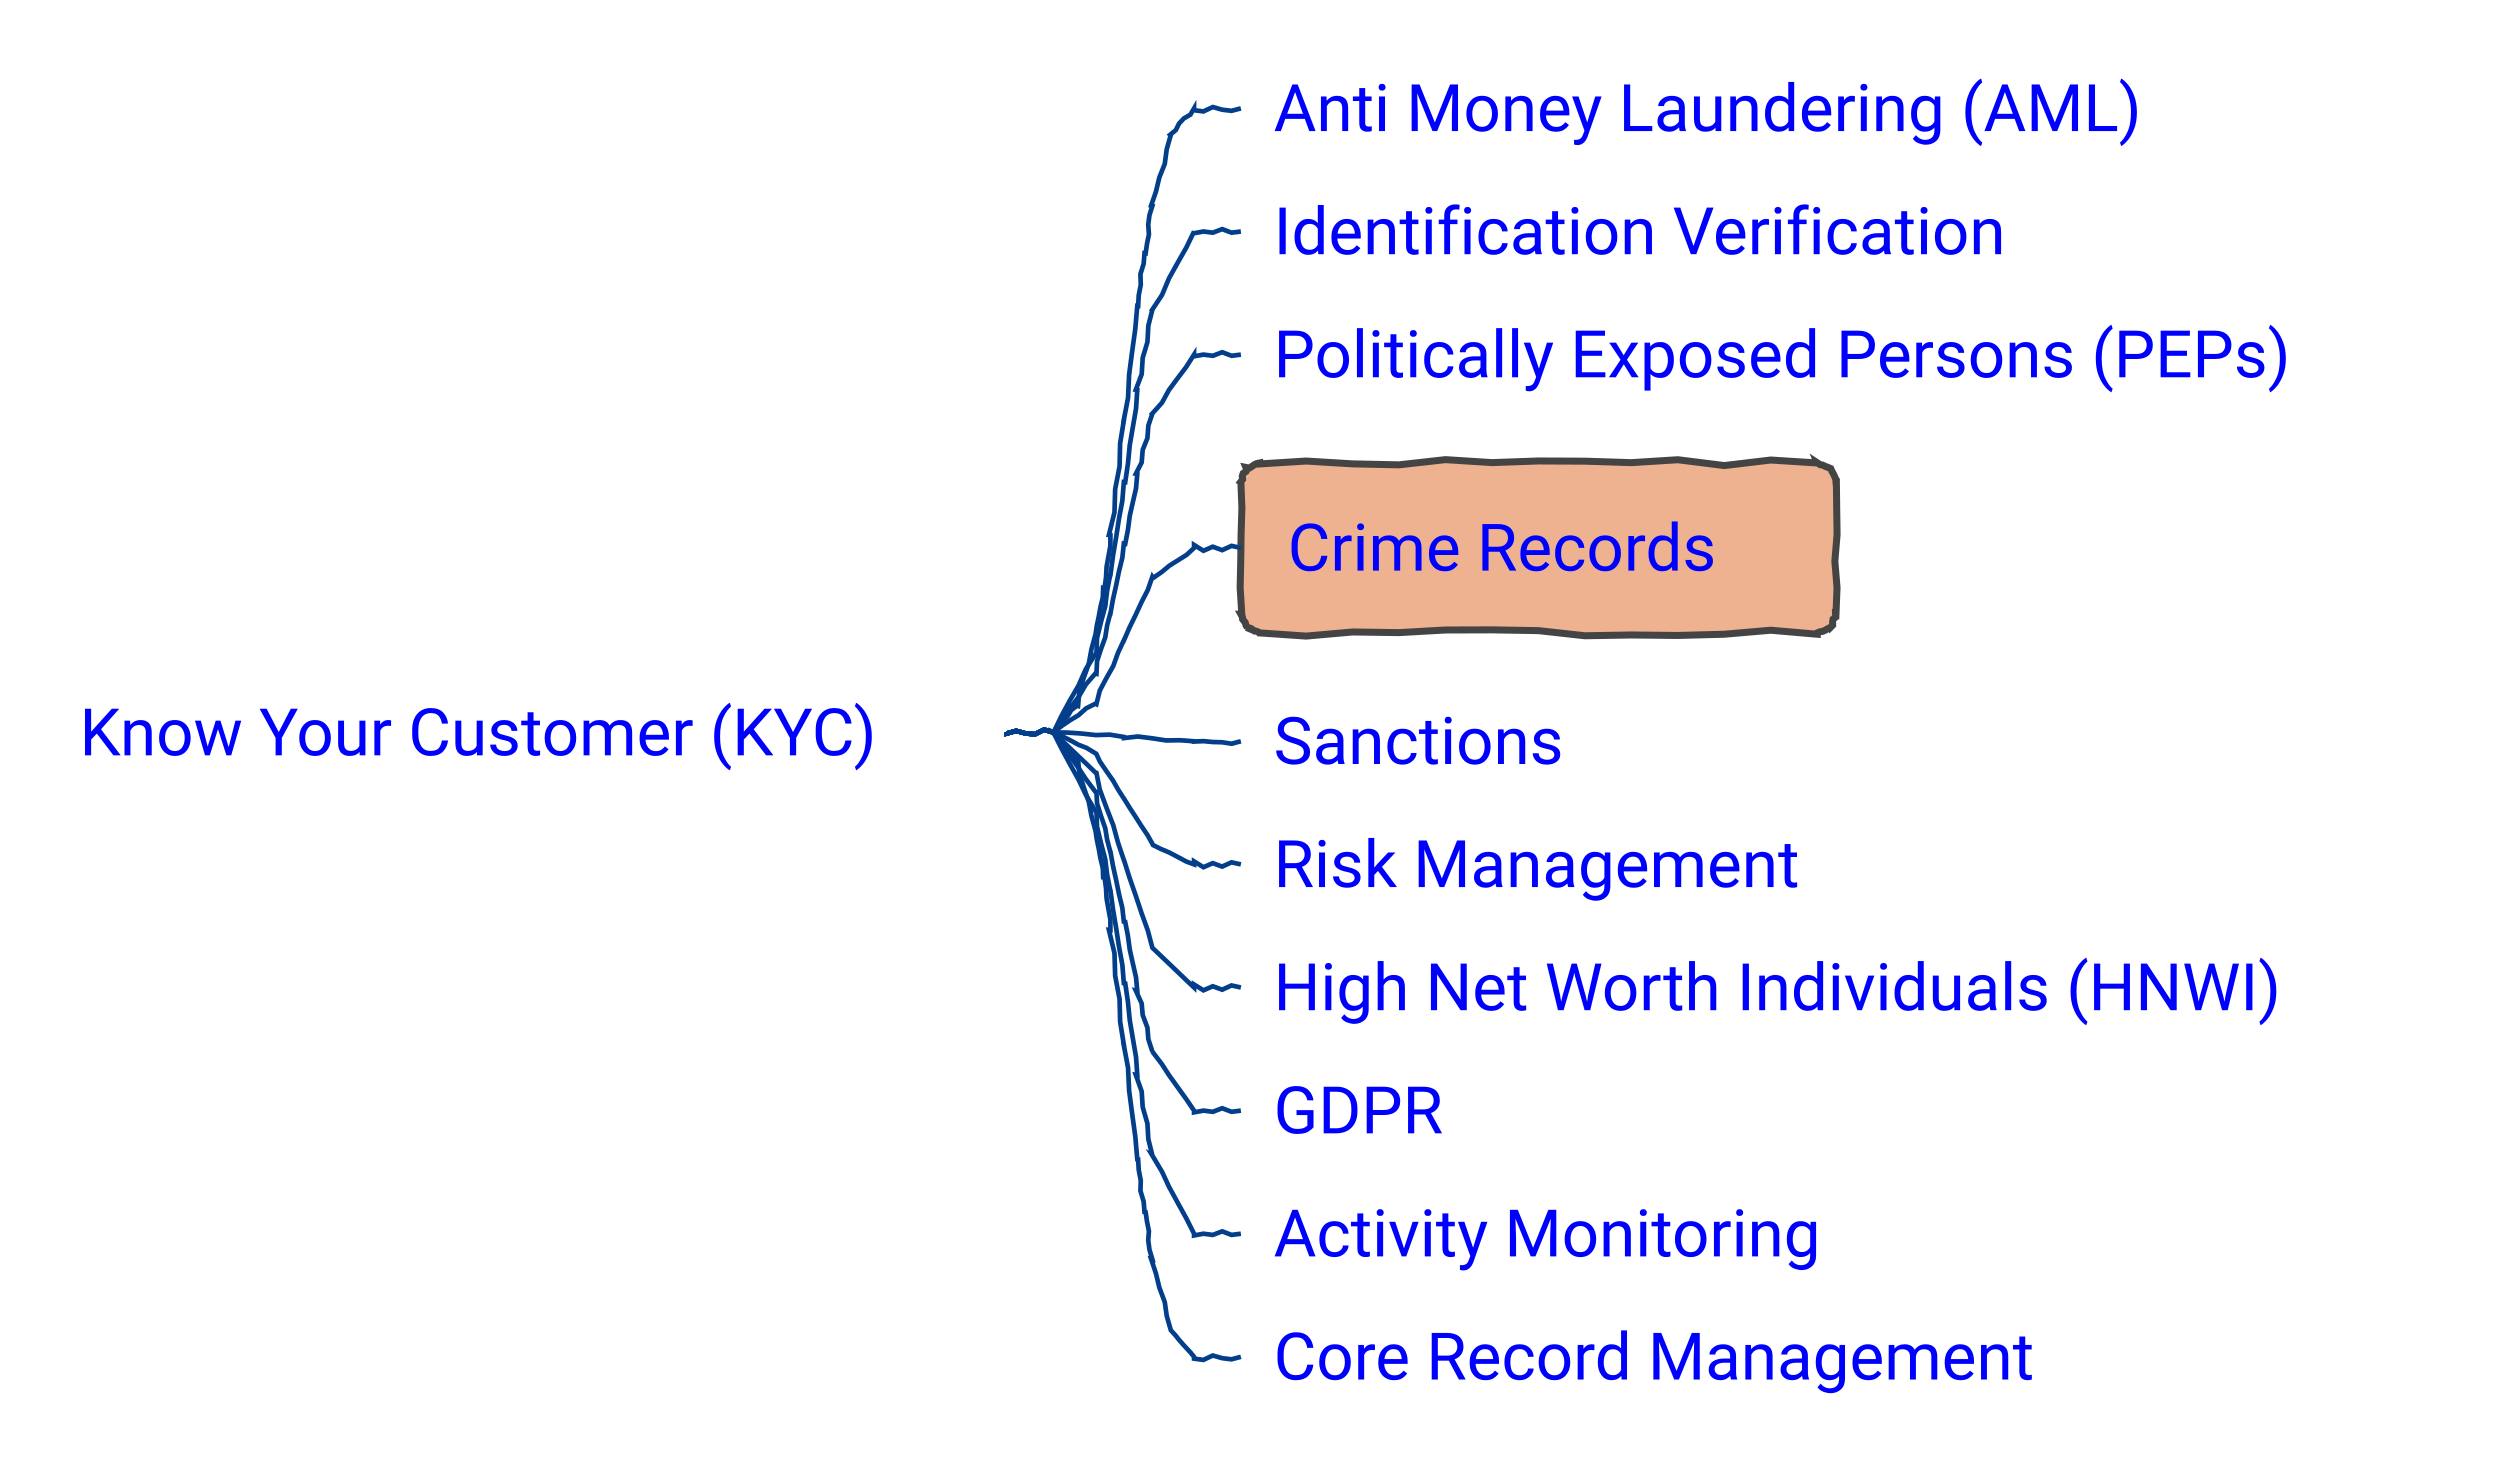
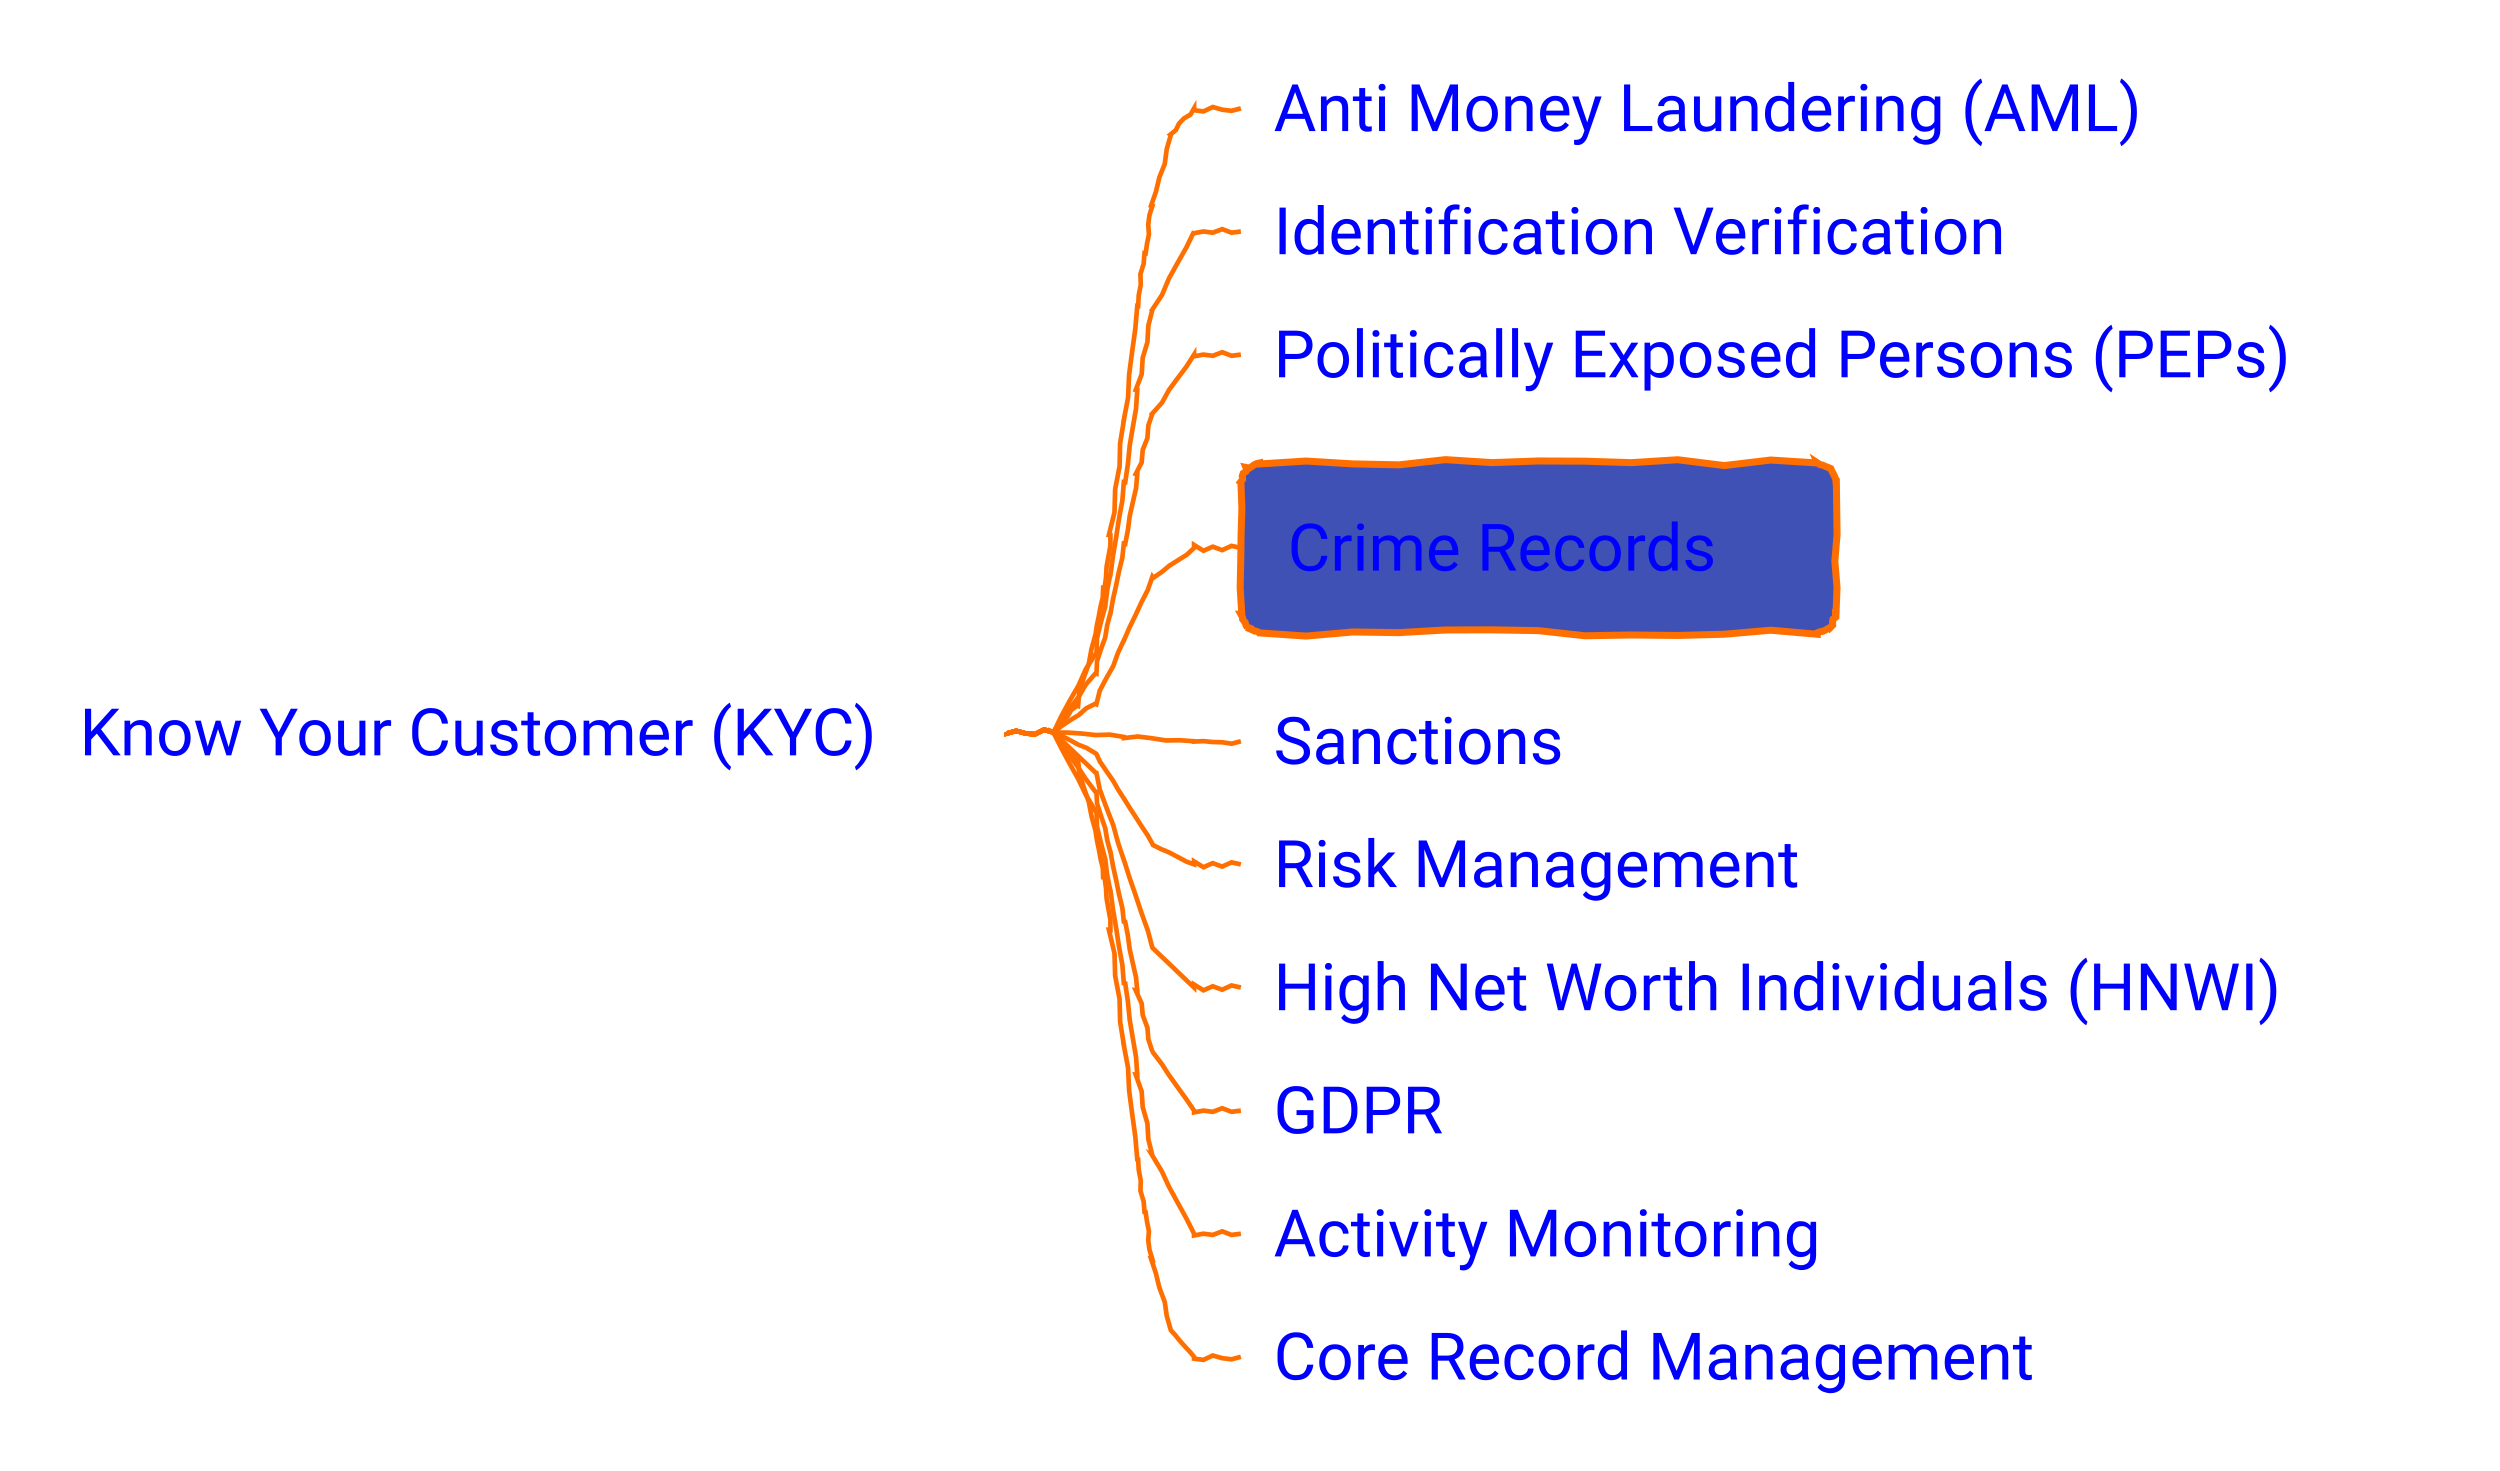
- <svg xmlns="http://www.w3.org/2000/svg" xmlns:xlink="http://www.w3.org/1999/xlink" contentStyleType="text/css" data-diagram-type="MINDMAP" height="314px" preserveAspectRatio="none" style="width:534px;height:314px;background:#FFFFFF;" version="1.1" viewBox="0 0 534 314" width="534px" zoomAndPan="magnify">
+ <svg xmlns="http://www.w3.org/2000/svg" xmlns:xlink="http://www.w3.org/1999/xlink" contentStyleType="text/css" data-diagram-type="MINDMAP" height="314px" preserveAspectRatio="none" style="width:534px;height:314px;" version="1.1" viewBox="0 0 534 314" width="534px" zoomAndPan="magnify">
  <defs />
  <g>
    <a href="/use-case/client-360/know-your-customer/" target="_top" title="/use-case/client-360/know-your-customer/" xlink:actuate="onRequest" xlink:href="/use-case/client-360/know-your-customer/" xlink:show="new" xlink:title="/use-case/client-360/know-your-customer/" xlink:type="simple">
      <text fill="#0000FF" font-family="'Roboto'" font-size="14" lengthAdjust="spacing" textLength="189.602" x="17" y="161.331">Know Your Customer (KYC)</text>
    </a>
    <a href="/use-case/client-360/know-your-customer/anti-money-laundering/" target="_top" title="/use-case/client-360/know-your-customer/anti-money-laundering/" xlink:actuate="onRequest" xlink:href="/use-case/client-360/know-your-customer/anti-money-laundering/" xlink:show="new" xlink:title="/use-case/client-360/know-your-customer/anti-money-laundering/" xlink:type="simple">
      <text fill="#0000FF" font-family="'Roboto'" font-size="14" lengthAdjust="spacing" textLength="207.006" x="272.052" y="27.995">Anti Money Laundering (AML)</text>
    </a>
-     <path d="M215.052,156.484 L215.052,156.671 L217.052,156.116 L219.052,156.656 L221.052,156.84 L223.052,155.85 L225.052,156.484 L225.052,156.484 L225.026,156.462 L225.905,155.214 L226.915,154.081 L228.017,153.027 L228.804,151.699 L230.032,150.755 L230.27,150.817 L230.546,147.664 L231.518,144.691 L232.573,141.741 L233.136,138.662 L233.958,135.651 L233.988,135.656 L234.28,133.63 L234.707,131.627 L235.069,129.613 L235.557,127.62 L235.635,125.559 L235.931,125.6 L236.243,123.348 L236.365,121.069 L236.767,118.829 L237.181,116.591 L237.181,114.296 L236.862,114.259 L238.054,109.435 L238.198,104.489 L239.139,99.636 L239.259,94.687 L240.052,89.816 L240.022,89.813 L240.953,84.959 L241.179,80.022 L241.821,75.134 L242.498,70.25 L242.923,65.337 L243.106,65.362 L243.23,63.084 L243.667,60.849 L243.598,58.544 L244.284,56.343 L244.468,54.074 L244.709,54.114 L244.999,52.088 L245.408,50.082 L245.263,47.983 L245.524,45.953 L246.145,43.982 L245.878,43.913 L246.905,40.955 L247.631,37.918 L248.794,34.996 L249.211,31.879 L250.071,28.878 L249.956,28.778 L251.144,27.798 L251.84,26.392 L252.885,25.289 L254.273,24.483 L255.052,23.148 L255.052,23.536 L257.052,23.801 L259.052,22.862 L261.052,23.432 L263.052,23.673 L265.052,23.148" fill="none" style="stroke:#023E8A;stroke-width:1;" />
+     <path d="M215.052,156.484 L215.052,156.671 L217.052,156.116 L219.052,156.656 L221.052,156.84 L223.052,155.85 L225.052,156.484 L225.052,156.484 L225.026,156.462 L225.905,155.214 L226.915,154.081 L228.017,153.027 L228.804,151.699 L230.032,150.755 L230.27,150.817 L230.546,147.664 L231.518,144.691 L232.573,141.741 L233.136,138.662 L233.958,135.651 L233.988,135.656 L234.28,133.63 L234.707,131.627 L235.069,129.613 L235.557,127.62 L235.635,125.559 L235.931,125.6 L236.243,123.348 L236.365,121.069 L236.767,118.829 L237.181,116.591 L237.181,114.296 L236.862,114.259 L238.054,109.435 L238.198,104.489 L239.139,99.636 L239.259,94.687 L240.052,89.816 L240.022,89.813 L240.953,84.959 L241.179,80.022 L241.821,75.134 L242.498,70.25 L242.923,65.337 L243.106,65.362 L243.23,63.084 L243.667,60.849 L243.598,58.544 L244.284,56.343 L244.468,54.074 L244.709,54.114 L244.999,52.088 L245.408,50.082 L245.263,47.983 L245.524,45.953 L246.145,43.982 L245.878,43.913 L246.905,40.955 L247.631,37.918 L248.794,34.996 L249.211,31.879 L250.071,28.878 L249.956,28.778 L251.144,27.798 L251.84,26.392 L252.885,25.289 L254.273,24.483 L255.052,23.148 L255.052,23.536 L257.052,23.801 L259.052,22.862 L261.052,23.432 L263.052,23.673 L265.052,23.148" fill="none" style="stroke:#FF6F00;stroke-width:1;" />
    <a href="/use-case/client-360/know-your-customer/identification-verification/" target="_top" title="/use-case/client-360/know-your-customer/identification-verification/" xlink:actuate="onRequest" xlink:href="/use-case/client-360/know-your-customer/identification-verification/" xlink:show="new" xlink:title="/use-case/client-360/know-your-customer/identification-verification/" xlink:type="simple">
      <text fill="#0000FF" font-family="'Roboto'" font-size="14" lengthAdjust="spacing" textLength="175.991" x="272.052" y="54.292">Identification Verification</text>
    </a>
-     <path d="M215.052,156.484 L215.052,156.671 L217.052,156.116 L219.052,156.656 L221.052,156.84 L223.052,155.85 L225.052,156.484 L225.052,156.484 L225.021,156.468 L226.666,153.05 L228.464,149.714 L230.369,146.435 L231.905,142.96 L233.958,139.76 L234.2,139.805 L234.327,136.279 L235.161,132.886 L236.08,129.509 L236.499,126.038 L237.181,122.617 L237.211,122.621 L237.741,118.684 L238.408,114.767 L239.008,110.841 L239.735,106.933 L240.052,102.965 L240.347,103.008 L240.925,99.078 L241.312,95.121 L241.978,91.204 L242.657,87.289 L242.923,83.313 L242.608,83.254 L243.864,79.94 L244.082,76.432 L245.09,73.071 L245.285,69.558 L246.145,66.17 L246.119,66.156 L248.218,62.98 L249.689,59.47 L251.531,56.157 L253.403,52.861 L255.052,49.445 L255.052,49.815 L257.052,49.442 L259.052,49.701 L261.052,48.937 L263.052,49.698 L265.052,49.445" fill="none" style="stroke:#023E8A;stroke-width:1;" />
+     <path d="M215.052,156.484 L215.052,156.671 L217.052,156.116 L219.052,156.656 L221.052,156.84 L223.052,155.85 L225.052,156.484 L225.052,156.484 L225.021,156.468 L226.666,153.05 L228.464,149.714 L230.369,146.435 L231.905,142.96 L233.958,139.76 L234.2,139.805 L234.327,136.279 L235.161,132.886 L236.08,129.509 L236.499,126.038 L237.181,122.617 L237.211,122.621 L237.741,118.684 L238.408,114.767 L239.008,110.841 L239.735,106.933 L240.052,102.965 L240.347,103.008 L240.925,99.078 L241.312,95.121 L241.978,91.204 L242.657,87.289 L242.923,83.313 L242.608,83.254 L243.864,79.94 L244.082,76.432 L245.09,73.071 L245.285,69.558 L246.145,66.17 L246.119,66.156 L248.218,62.98 L249.689,59.47 L251.531,56.157 L253.403,52.861 L255.052,49.445 L255.052,49.815 L257.052,49.442 L259.052,49.701 L261.052,48.937 L263.052,49.698 L265.052,49.445" fill="none" style="stroke:#FF6F00;stroke-width:1;" />
    <a href="/use-case/client-360/know-your-customer/peps/" target="_top" title="/use-case/client-360/know-your-customer/peps/" xlink:actuate="onRequest" xlink:href="/use-case/client-360/know-your-customer/peps/" xlink:show="new" xlink:title="/use-case/client-360/know-your-customer/peps/" xlink:type="simple">
      <text fill="#0000FF" font-family="'Roboto'" font-size="14" lengthAdjust="spacing" textLength="238.02" x="272.052" y="80.589">Politically Exposed Persons (PEPs)</text>
    </a>
-     <path d="M215.052,156.484 L215.052,156.671 L217.052,156.116 L219.052,156.656 L221.052,156.84 L223.052,155.85 L225.052,156.484 L225.052,156.484 L225.024,156.464 L226.678,153.852 L228.475,151.34 L230.371,148.897 L231.926,146.214 L233.958,143.868 L234.197,143.928 L234.331,141.214 L235.162,138.675 L236.078,136.156 L236.499,133.514 L237.181,130.937 L237.21,130.943 L237.741,127.97 L238.407,125.023 L239.008,122.063 L239.733,119.127 L240.052,116.113 L240.345,116.17 L240.922,113.206 L241.311,110.205 L241.977,107.258 L242.655,104.314 L242.923,101.29 L242.612,101.212 L243.86,98.776 L244.084,96.085 L245.087,93.588 L245.287,90.891 L246.145,88.358 L246.121,88.341 L248.196,86.025 L249.69,83.299 L251.528,80.816 L253.393,78.352 L255.052,75.742 L255.052,76.112 L257.052,75.739 L259.052,75.998 L261.052,75.233 L263.052,75.995 L265.052,75.742" fill="none" style="stroke:#023E8A;stroke-width:1;" />
-     <polygon fill="#EEB291" points="269.052,98.891,269.052,99.101,278.978,98.476,288.904,99.084,298.83,99.29,308.756,98.177,318.682,98.813,328.608,98.464,338.534,98.507,348.46,98.823,358.386,98.199,368.312,99.444,378.238,98.26,388.164,98.891,388.139,98.83,388.785,99.258,389.284,99.333,389.87,99.615,390.423,99.818,390.993,100.062,391.048,100.085,391.3,100.658,391.642,101.268,391.902,101.845,392.139,102.412,392.164,102.891,392.249,102.891,392.319,108.55,392.398,114.209,391.924,119.869,392.39,125.528,392.164,131.188,392.073,131.15,392.094,131.821,391.543,132.256,391.44,132.876,391.455,133.545,390.993,134.016,390.986,134.001,390.44,134.283,389.904,134.589,389.349,134.847,388.729,134.952,388.164,135.188,388.164,135.475,378.238,134.615,368.312,135.472,358.386,135.736,348.46,135.632,338.534,135.8,328.608,134.704,318.682,134.535,308.756,134.566,298.83,135.129,288.904,134.991,278.978,135.869,269.052,135.188,269.029,135.134,268.442,134.847,267.95,134.789,267.27,134.279,266.723,134.09,266.223,134.016,266.423,134.099,266.123,133.506,265.981,132.978,265.421,132.278,265.384,131.794,265.052,131.188,265.249,131.188,264.894,125.528,265.02,119.869,265.094,114.209,265.269,108.55,265.052,102.891,265.05,102.89,265.428,102.384,265.35,101.689,265.546,101.107,266.144,100.692,266.223,100.062,266.132,99.841,266.854,99.985,267.381,99.657,267.886,99.277,268.441,99.016,269.052,98.891" style="stroke:#444444;stroke-width:1.5;" />
+     <path d="M215.052,156.484 L215.052,156.671 L217.052,156.116 L219.052,156.656 L221.052,156.84 L223.052,155.85 L225.052,156.484 L225.052,156.484 L225.024,156.464 L226.678,153.852 L228.475,151.34 L230.371,148.897 L231.926,146.214 L233.958,143.868 L234.197,143.928 L234.331,141.214 L235.162,138.675 L236.078,136.156 L236.499,133.514 L237.181,130.937 L237.21,130.943 L237.741,127.97 L238.407,125.023 L239.008,122.063 L239.733,119.127 L240.052,116.113 L240.345,116.17 L240.922,113.206 L241.311,110.205 L241.977,107.258 L242.655,104.314 L242.923,101.29 L242.612,101.212 L243.86,98.776 L244.084,96.085 L245.087,93.588 L245.287,90.891 L246.145,88.358 L246.121,88.341 L248.196,86.025 L249.69,83.299 L251.528,80.816 L253.393,78.352 L255.052,75.742 L255.052,76.112 L257.052,75.739 L259.052,75.998 L261.052,75.233 L263.052,75.995 L265.052,75.742" fill="none" style="stroke:#FF6F00;stroke-width:1;" />
+     <polygon fill="#4051B5" points="269.052,98.891,269.052,99.101,278.978,98.476,288.904,99.084,298.83,99.29,308.756,98.177,318.682,98.813,328.608,98.464,338.534,98.507,348.46,98.823,358.386,98.199,368.312,99.444,378.238,98.26,388.164,98.891,388.139,98.83,388.785,99.258,389.284,99.333,389.87,99.615,390.423,99.818,390.993,100.062,391.048,100.085,391.3,100.658,391.642,101.268,391.902,101.845,392.139,102.412,392.164,102.891,392.249,102.891,392.319,108.55,392.398,114.209,391.924,119.869,392.39,125.528,392.164,131.188,392.073,131.15,392.094,131.821,391.543,132.256,391.44,132.876,391.455,133.545,390.993,134.016,390.986,134.001,390.44,134.283,389.904,134.589,389.349,134.847,388.729,134.952,388.164,135.188,388.164,135.475,378.238,134.615,368.312,135.472,358.386,135.736,348.46,135.632,338.534,135.8,328.608,134.704,318.682,134.535,308.756,134.566,298.83,135.129,288.904,134.991,278.978,135.869,269.052,135.188,269.029,135.134,268.442,134.847,267.95,134.789,267.27,134.279,266.723,134.09,266.223,134.016,266.423,134.099,266.123,133.506,265.981,132.978,265.421,132.278,265.384,131.794,265.052,131.188,265.249,131.188,264.894,125.528,265.02,119.869,265.094,114.209,265.269,108.55,265.052,102.891,265.05,102.89,265.428,102.384,265.35,101.689,265.546,101.107,266.144,100.692,266.223,100.062,266.132,99.841,266.854,99.985,267.381,99.657,267.886,99.277,268.441,99.016,269.052,98.891" style="stroke:#FF6F00;stroke-width:1.5;" />
    <a href="/use-case/client-360/know-your-customer/crime-records/" target="_top" title="/use-case/client-360/know-your-customer/crime-records/" xlink:actuate="onRequest" xlink:href="/use-case/client-360/know-your-customer/crime-records/" xlink:show="new" xlink:title="/use-case/client-360/know-your-customer/crime-records/" xlink:type="simple">
      <text fill="#0000FF" font-family="'Roboto'" font-size="14" lengthAdjust="spacing" textLength="102.662" x="275.052" y="121.886">Crime Records</text>
    </a>
-     <path d="M215.052,156.484 L215.052,156.671 L217.052,156.116 L219.052,156.656 L221.052,156.84 L223.052,155.85 L225.052,156.484 L225.052,156.484 L225.032,156.456 L226.725,155.096 L228.517,153.879 L230.378,152.762 L232.002,151.301 L233.958,150.321 L234.182,150.422 L234.921,147.494 L236.315,144.861 L237.789,142.264 L238.798,139.458 L240.052,136.762 L240.079,136.774 L241.258,134.044 L242.562,131.37 L243.805,128.67 L245.164,126.021 L246.145,123.202 L246.315,123.448 L248.099,122.218 L249.772,120.83 L251.607,119.674 L253.448,118.528 L255.052,117.039 L255.052,116.398 L257.052,117.642 L259.052,116.775 L261.052,117.514 L263.052,116.599 L265.052,117.039" fill="none" style="stroke:#023E8A;stroke-width:1;" />
+     <path d="M215.052,156.484 L215.052,156.671 L217.052,156.116 L219.052,156.656 L221.052,156.84 L223.052,155.85 L225.052,156.484 L225.052,156.484 L225.032,156.456 L226.725,155.096 L228.517,153.879 L230.378,152.762 L232.002,151.301 L233.958,150.321 L234.182,150.422 L234.921,147.494 L236.315,144.861 L237.789,142.264 L238.798,139.458 L240.052,136.762 L240.079,136.774 L241.258,134.044 L242.562,131.37 L243.805,128.67 L245.164,126.021 L246.145,123.202 L246.315,123.448 L248.099,122.218 L249.772,120.83 L251.607,119.674 L253.448,118.528 L255.052,117.039 L255.052,116.398 L257.052,117.642 L259.052,116.775 L261.052,117.514 L263.052,116.599 L265.052,117.039" fill="none" style="stroke:#FF6F00;stroke-width:1;" />
    <a href="/use-case/client-360/know-your-customer/sanctions/" target="_top" title="/use-case/client-360/know-your-customer/sanctions/" xlink:actuate="onRequest" xlink:href="/use-case/client-360/know-your-customer/sanctions/" xlink:show="new" xlink:title="/use-case/client-360/know-your-customer/sanctions/" xlink:type="simple">
      <text fill="#0000FF" font-family="'Roboto'" font-size="14" lengthAdjust="spacing" textLength="68.147" x="272.052" y="163.183">Sanctions</text>
    </a>
-     <path d="M215.052,156.484 L215.052,156.671 L217.052,156.116 L219.052,156.656 L221.052,156.84 L223.052,155.85 L225.052,156.484 L225.052,156.484 L225.05,156.45 L228.04,156.48 L231.041,156.685 L234.05,157.01 L237.033,156.918 L240.052,157.41 L240.067,157.656 L243.035,157.316 L246.046,157.693 L249.064,158.157 L252.049,158.113 L255.052,158.336 L255.052,158.397 L257.052,158.308 L259.052,158.495 L261.052,158.548 L263.052,158.857 L265.052,158.336" fill="none" style="stroke:#023E8A;stroke-width:1;" />
+     <path d="M215.052,156.484 L215.052,156.671 L217.052,156.116 L219.052,156.656 L221.052,156.84 L223.052,155.85 L225.052,156.484 L225.052,156.484 L225.05,156.45 L228.04,156.48 L231.041,156.685 L234.05,157.01 L237.033,156.918 L240.052,157.41 L240.067,157.656 L243.035,157.316 L246.046,157.693 L249.064,158.157 L252.049,158.113 L255.052,158.336 L255.052,158.397 L257.052,158.308 L259.052,158.495 L261.052,158.548 L263.052,158.857 L265.052,158.336" fill="none" style="stroke:#FF6F00;stroke-width:1;" />
    <a href="/use-case/client-360/know-your-customer/risk-management/" target="_top" title="/use-case/client-360/know-your-customer/risk-management/" xlink:actuate="onRequest" xlink:href="/use-case/client-360/know-your-customer/risk-management/" xlink:show="new" xlink:title="/use-case/client-360/know-your-customer/risk-management/" xlink:type="simple">
      <text fill="#0000FF" font-family="'Roboto'" font-size="14" lengthAdjust="spacing" textLength="125.692" x="272.052" y="189.48">Risk Management</text>
    </a>
-     <path d="M215.052,156.484 L215.052,156.671 L217.052,156.116 L219.052,156.656 L221.052,156.84 L223.052,155.85 L225.052,156.484 L225.052,156.484 L225.036,156.453 L226.749,157.194 L228.539,158.091 L230.382,159.096 L232.041,159.727 L233.958,160.883 L234.166,161.014 L234.94,162.668 L236.321,164.706 L237.777,166.791 L238.801,168.603 L240.052,170.559 L240.077,170.575 L241.258,172.486 L242.556,174.471 L243.798,176.421 L245.147,178.438 L246.145,180.235 L246.278,180.502 L248.06,181.385 L249.758,182.095 L251.581,183.058 L253.409,184.033 L255.052,184.633 L255.052,183.992 L257.052,185.236 L259.052,184.369 L261.052,185.107 L263.052,184.193 L265.052,184.633" fill="none" style="stroke:#023E8A;stroke-width:1;" />
+     <path d="M215.052,156.484 L215.052,156.671 L217.052,156.116 L219.052,156.656 L221.052,156.84 L223.052,155.85 L225.052,156.484 L225.052,156.484 L225.036,156.453 L226.749,157.194 L228.539,158.091 L230.382,159.096 L232.041,159.727 L233.958,160.883 L234.166,161.014 L234.94,162.668 L236.321,164.706 L237.777,166.791 L238.801,168.603 L240.052,170.559 L240.077,170.575 L241.258,172.486 L242.556,174.471 L243.798,176.421 L245.147,178.438 L246.145,180.235 L246.278,180.502 L248.06,181.385 L249.758,182.095 L251.581,183.058 L253.409,184.033 L255.052,184.633 L255.052,183.992 L257.052,185.236 L259.052,184.369 L261.052,185.107 L263.052,184.193 L265.052,184.633" fill="none" style="stroke:#FF6F00;stroke-width:1;" />
    <a href="/use-case/client-360/know-your-customer/high-net-worth-individuals/" target="_top" title="/use-case/client-360/know-your-customer/high-net-worth-individuals/" xlink:actuate="onRequest" xlink:href="/use-case/client-360/know-your-customer/high-net-worth-individuals/" xlink:show="new" xlink:title="/use-case/client-360/know-your-customer/high-net-worth-individuals/" xlink:type="simple">
      <text fill="#0000FF" font-family="'Roboto'" font-size="14" lengthAdjust="spacing" textLength="242.45" x="272.052" y="215.776">High Net Worth Individuals (HNWI)</text>
    </a>
-     <path d="M215.052,156.484 L215.052,156.671 L217.052,156.116 L219.052,156.656 L221.052,156.84 L223.052,155.85 L225.052,156.484 L225.052,156.484 L225.028,156.459 L226.702,158.049 L228.496,159.764 L230.375,161.567 L231.964,163.068 L233.958,164.992 L234.192,165.068 L234.91,168.648 L236.312,172.451 L237.797,176.28 L238.797,179.952 L240.052,183.707 L240.081,183.716 L241.257,187.446 L242.565,191.218 L243.809,194.969 L245.174,198.76 L246.145,202.423 L246.351,202.638 L248.135,204.342 L249.786,205.907 L251.632,207.676 L253.486,209.454 L255.052,210.93 L255.052,210.289 L257.052,211.533 L259.052,210.666 L261.052,211.404 L263.052,210.49 L265.052,210.93" fill="none" style="stroke:#023E8A;stroke-width:1;" />
+     <path d="M215.052,156.484 L215.052,156.671 L217.052,156.116 L219.052,156.656 L221.052,156.84 L223.052,155.85 L225.052,156.484 L225.052,156.484 L225.028,156.459 L226.702,158.049 L228.496,159.764 L230.375,161.567 L231.964,163.068 L233.958,164.992 L234.192,165.068 L234.91,168.648 L236.312,172.451 L237.797,176.28 L238.797,179.952 L240.052,183.707 L240.081,183.716 L241.257,187.446 L242.565,191.218 L243.809,194.969 L245.174,198.76 L246.145,202.423 L246.351,202.638 L248.135,204.342 L249.786,205.907 L251.632,207.676 L253.486,209.454 L255.052,210.93 L255.052,210.289 L257.052,211.533 L259.052,210.666 L261.052,211.404 L263.052,210.49 L265.052,210.93" fill="none" style="stroke:#FF6F00;stroke-width:1;" />
    <a href="/use-case/client-360/know-your-customer/gdpr/" target="_top" title="/use-case/client-360/know-your-customer/gdpr/" xlink:actuate="onRequest" xlink:href="/use-case/client-360/know-your-customer/gdpr/" xlink:show="new" xlink:title="/use-case/client-360/know-your-customer/gdpr/" xlink:type="simple">
      <text fill="#0000FF" font-family="'Roboto'" font-size="14" lengthAdjust="spacing" textLength="39.799" x="272.052" y="242.073">GDPR</text>
    </a>
-     <path d="M215.052,156.484 L215.052,156.671 L217.052,156.116 L219.052,156.656 L221.052,156.84 L223.052,155.85 L225.052,156.484 L225.052,156.484 L225.024,156.464 L226.678,158.898 L228.475,161.433 L230.371,164.036 L231.926,166.4 L233.958,169.1 L234.197,169.16 L234.331,171.619 L235.162,174.252 L236.078,176.906 L236.499,179.436 L237.181,182.032 L237.21,182.037 L237.741,184.994 L238.407,187.976 L239.008,190.946 L239.733,193.94 L240.052,196.856 L240.345,196.912 L240.922,199.878 L241.311,202.806 L241.977,205.789 L242.655,208.774 L242.923,211.679 L242.612,211.602 L243.86,214.338 L244.084,216.82 L245.087,219.495 L245.287,221.971 L246.145,224.611 L246.121,224.593 L248.196,227.324 L249.69,229.644 L251.528,232.207 L253.393,234.79 L255.052,237.227 L255.052,237.596 L257.052,237.223 L259.052,237.482 L261.052,236.718 L263.052,237.479 L265.052,237.227" fill="none" style="stroke:#023E8A;stroke-width:1;" />
+     <path d="M215.052,156.484 L215.052,156.671 L217.052,156.116 L219.052,156.656 L221.052,156.84 L223.052,155.85 L225.052,156.484 L225.052,156.484 L225.024,156.464 L226.678,158.898 L228.475,161.433 L230.371,164.036 L231.926,166.4 L233.958,169.1 L234.197,169.16 L234.331,171.619 L235.162,174.252 L236.078,176.906 L236.499,179.436 L237.181,182.032 L237.21,182.037 L237.741,184.994 L238.407,187.976 L239.008,190.946 L239.733,193.94 L240.052,196.856 L240.345,196.912 L240.922,199.878 L241.311,202.806 L241.977,205.789 L242.655,208.774 L242.923,211.679 L242.612,211.602 L243.86,214.338 L244.084,216.82 L245.087,219.495 L245.287,221.971 L246.145,224.611 L246.121,224.593 L248.196,227.324 L249.69,229.644 L251.528,232.207 L253.393,234.79 L255.052,237.227 L255.052,237.596 L257.052,237.223 L259.052,237.482 L261.052,236.718 L263.052,237.479 L265.052,237.227" fill="none" style="stroke:#FF6F00;stroke-width:1;" />
    <a href="/use-case/client-360/know-your-customer/activity-monitoring/" target="_top" title="/use-case/client-360/know-your-customer/activity-monitoring/" xlink:actuate="onRequest" xlink:href="/use-case/client-360/know-your-customer/activity-monitoring/" xlink:show="new" xlink:title="/use-case/client-360/know-your-customer/activity-monitoring/" xlink:type="simple">
      <text fill="#0000FF" font-family="'Roboto'" font-size="14" lengthAdjust="spacing" textLength="131.92" x="272.052" y="268.37">Activity Monitoring</text>
    </a>
-     <path d="M215.052,156.484 L215.052,156.671 L217.052,156.116 L219.052,156.656 L221.052,156.84 L223.052,155.85 L225.052,156.484 L225.052,156.484 L225.021,156.468 L226.666,159.74 L228.464,163.094 L230.369,166.505 L231.905,169.72 L233.958,173.209 L234.2,173.255 L234.327,176.586 L235.161,180.05 L236.08,183.53 L236.499,186.917 L237.181,190.352 L237.211,190.357 L237.741,194.28 L238.408,198.224 L239.008,202.159 L239.735,206.111 L240.052,210.004 L240.347,210.047 L240.925,213.978 L241.312,217.881 L241.978,221.825 L242.657,225.77 L242.923,229.656 L242.608,229.596 L243.864,233.14 L244.082,236.488 L245.09,239.985 L245.285,243.329 L246.145,246.799 L246.119,246.784 L248.218,250.298 L249.689,253.478 L251.531,256.856 L253.403,260.249 L255.052,263.523 L255.052,263.893 L257.052,263.52 L259.052,263.779 L261.052,263.015 L263.052,263.776 L265.052,263.523" fill="none" style="stroke:#023E8A;stroke-width:1;" />
+     <path d="M215.052,156.484 L215.052,156.671 L217.052,156.116 L219.052,156.656 L221.052,156.84 L223.052,155.85 L225.052,156.484 L225.052,156.484 L225.021,156.468 L226.666,159.74 L228.464,163.094 L230.369,166.505 L231.905,169.72 L233.958,173.209 L234.2,173.255 L234.327,176.586 L235.161,180.05 L236.08,183.53 L236.499,186.917 L237.181,190.352 L237.211,190.357 L237.741,194.28 L238.408,198.224 L239.008,202.159 L239.735,206.111 L240.052,210.004 L240.347,210.047 L240.925,213.978 L241.312,217.881 L241.978,221.825 L242.657,225.77 L242.923,229.656 L242.608,229.596 L243.864,233.14 L244.082,236.488 L245.09,239.985 L245.285,243.329 L246.145,246.799 L246.119,246.784 L248.218,250.298 L249.689,253.478 L251.531,256.856 L253.403,260.249 L255.052,263.523 L255.052,263.893 L257.052,263.52 L259.052,263.779 L261.052,263.015 L263.052,263.776 L265.052,263.523" fill="none" style="stroke:#FF6F00;stroke-width:1;" />
    <a href="/use-case/client-360/know-your-customer/core-record-management/" target="_top" title="/use-case/client-360/know-your-customer/core-record-management/" xlink:actuate="onRequest" xlink:href="/use-case/client-360/know-your-customer/core-record-management/" xlink:show="new" xlink:title="/use-case/client-360/know-your-customer/core-record-management/" xlink:type="simple">
      <text fill="#0000FF" font-family="'Roboto'" font-size="14" lengthAdjust="spacing" textLength="183.08" x="272.052" y="294.667">Core Record Management</text>
    </a>
-     <path d="M215.052,156.484 L215.052,156.671 L217.052,156.116 L219.052,156.656 L221.052,156.84 L223.052,155.85 L225.052,156.484 L225.052,156.484 L225.026,156.462 L225.905,157.506 L226.915,158.664 L228.017,159.902 L228.804,160.866 L230.032,162.214 L230.27,162.276 L230.546,165.164 L231.518,168.233 L232.573,171.325 L233.136,174.288 L233.958,177.318 L233.988,177.323 L234.28,179.334 L234.707,181.368 L235.069,183.39 L235.557,185.434 L235.635,187.41 L235.931,187.45 L236.243,189.703 L236.365,191.93 L236.767,194.195 L237.181,196.463 L237.181,198.673 L236.862,198.635 L238.054,203.604 L238.198,208.449 L239.139,213.388 L239.259,218.231 L240.052,223.152 L240.022,223.149 L240.953,228.087 L241.179,232.942 L241.821,237.846 L242.498,242.754 L242.923,247.632 L243.106,247.657 L243.23,249.884 L243.667,252.155 L243.598,254.355 L244.284,256.66 L244.468,258.895 L244.709,258.935 L244.999,260.946 L245.408,262.976 L245.263,264.915 L245.524,266.921 L246.145,268.987 L245.878,268.917 L246.905,272.001 L247.631,275.006 L248.794,278.125 L249.211,281.051 L250.071,284.091 L249.956,283.991 L251.144,285.303 L251.84,286.188 L252.885,287.377 L254.273,288.864 L255.052,289.82 L255.052,290.208 L257.052,290.473 L259.052,289.534 L261.052,290.104 L263.052,290.345 L265.052,289.82" fill="none" style="stroke:#023E8A;stroke-width:1;" />
+     <path d="M215.052,156.484 L215.052,156.671 L217.052,156.116 L219.052,156.656 L221.052,156.84 L223.052,155.85 L225.052,156.484 L225.052,156.484 L225.026,156.462 L225.905,157.506 L226.915,158.664 L228.017,159.902 L228.804,160.866 L230.032,162.214 L230.27,162.276 L230.546,165.164 L231.518,168.233 L232.573,171.325 L233.136,174.288 L233.958,177.318 L233.988,177.323 L234.28,179.334 L234.707,181.368 L235.069,183.39 L235.557,185.434 L235.635,187.41 L235.931,187.45 L236.243,189.703 L236.365,191.93 L236.767,194.195 L237.181,196.463 L237.181,198.673 L236.862,198.635 L238.054,203.604 L238.198,208.449 L239.139,213.388 L239.259,218.231 L240.052,223.152 L240.022,223.149 L240.953,228.087 L241.179,232.942 L241.821,237.846 L242.498,242.754 L242.923,247.632 L243.106,247.657 L243.23,249.884 L243.667,252.155 L243.598,254.355 L244.284,256.66 L244.468,258.895 L244.709,258.935 L244.999,260.946 L245.408,262.976 L245.263,264.915 L245.524,266.921 L246.145,268.987 L245.878,268.917 L246.905,272.001 L247.631,275.006 L248.794,278.125 L249.211,281.051 L250.071,284.091 L249.956,283.991 L251.144,285.303 L251.84,286.188 L252.885,287.377 L254.273,288.864 L255.052,289.82 L255.052,290.208 L257.052,290.473 L259.052,289.534 L261.052,290.104 L263.052,290.345 L265.052,289.82" fill="none" style="stroke:#FF6F00;stroke-width:1;" />
  </g>
</svg>
